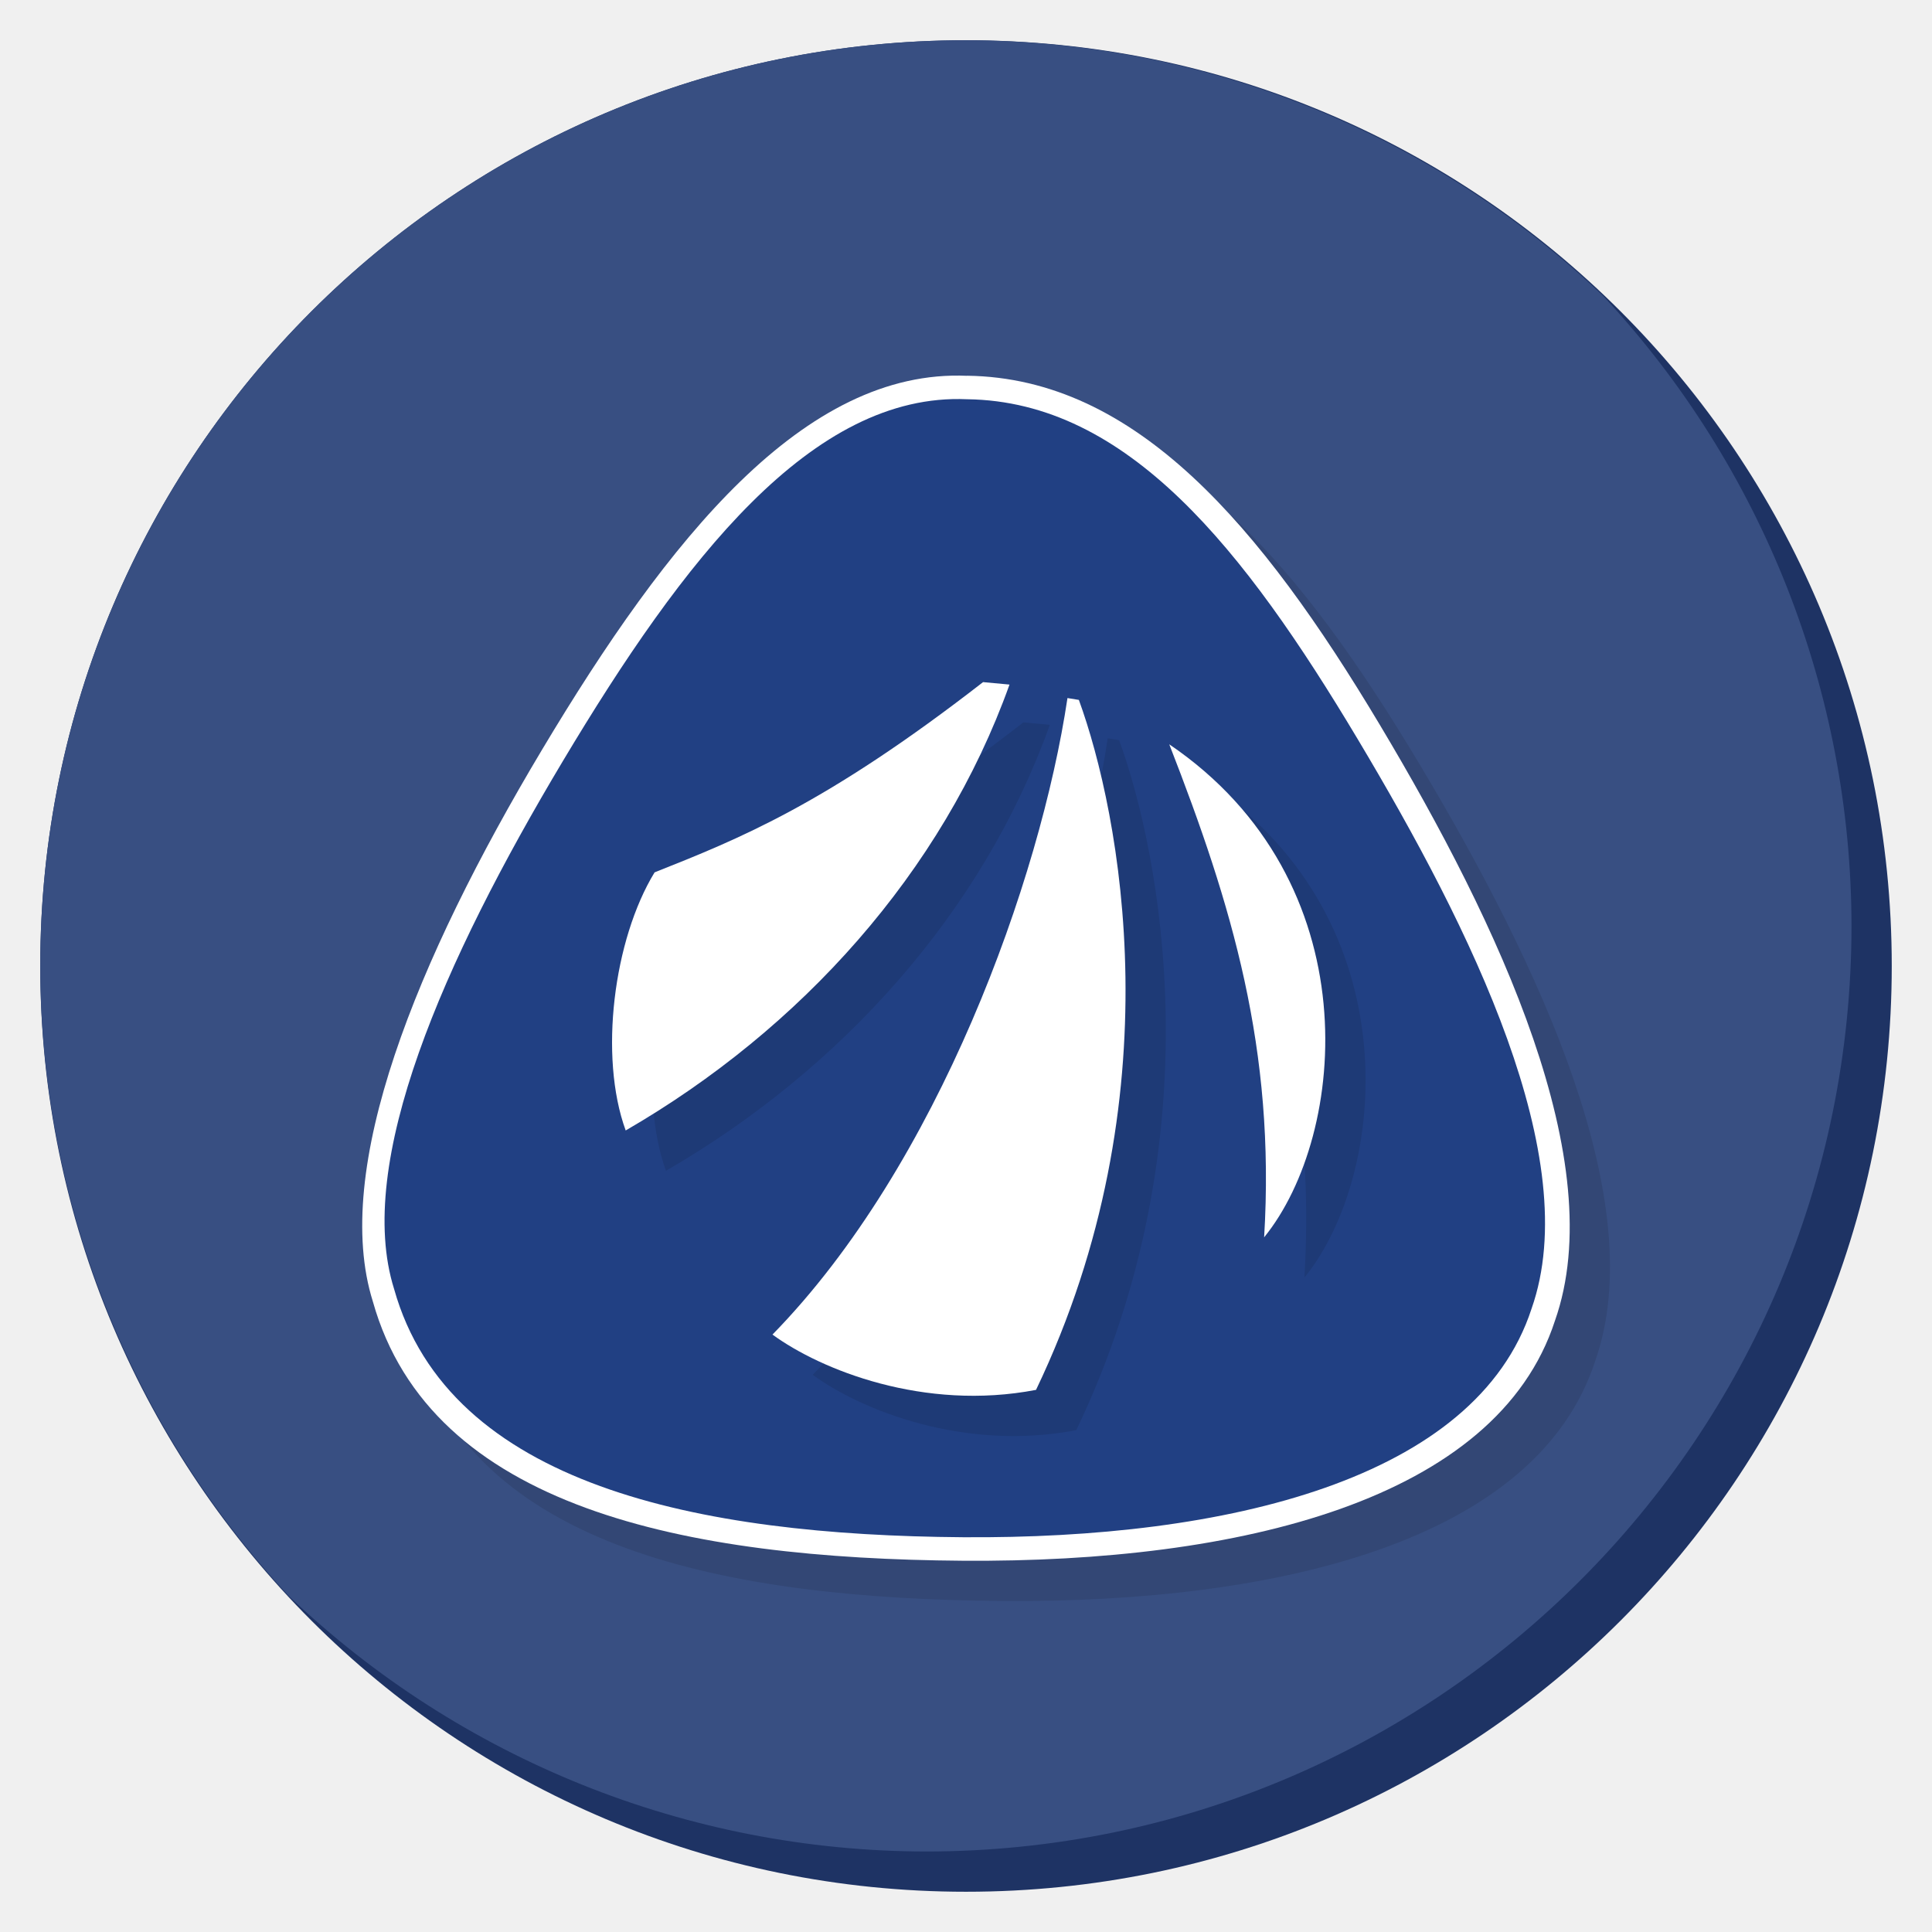
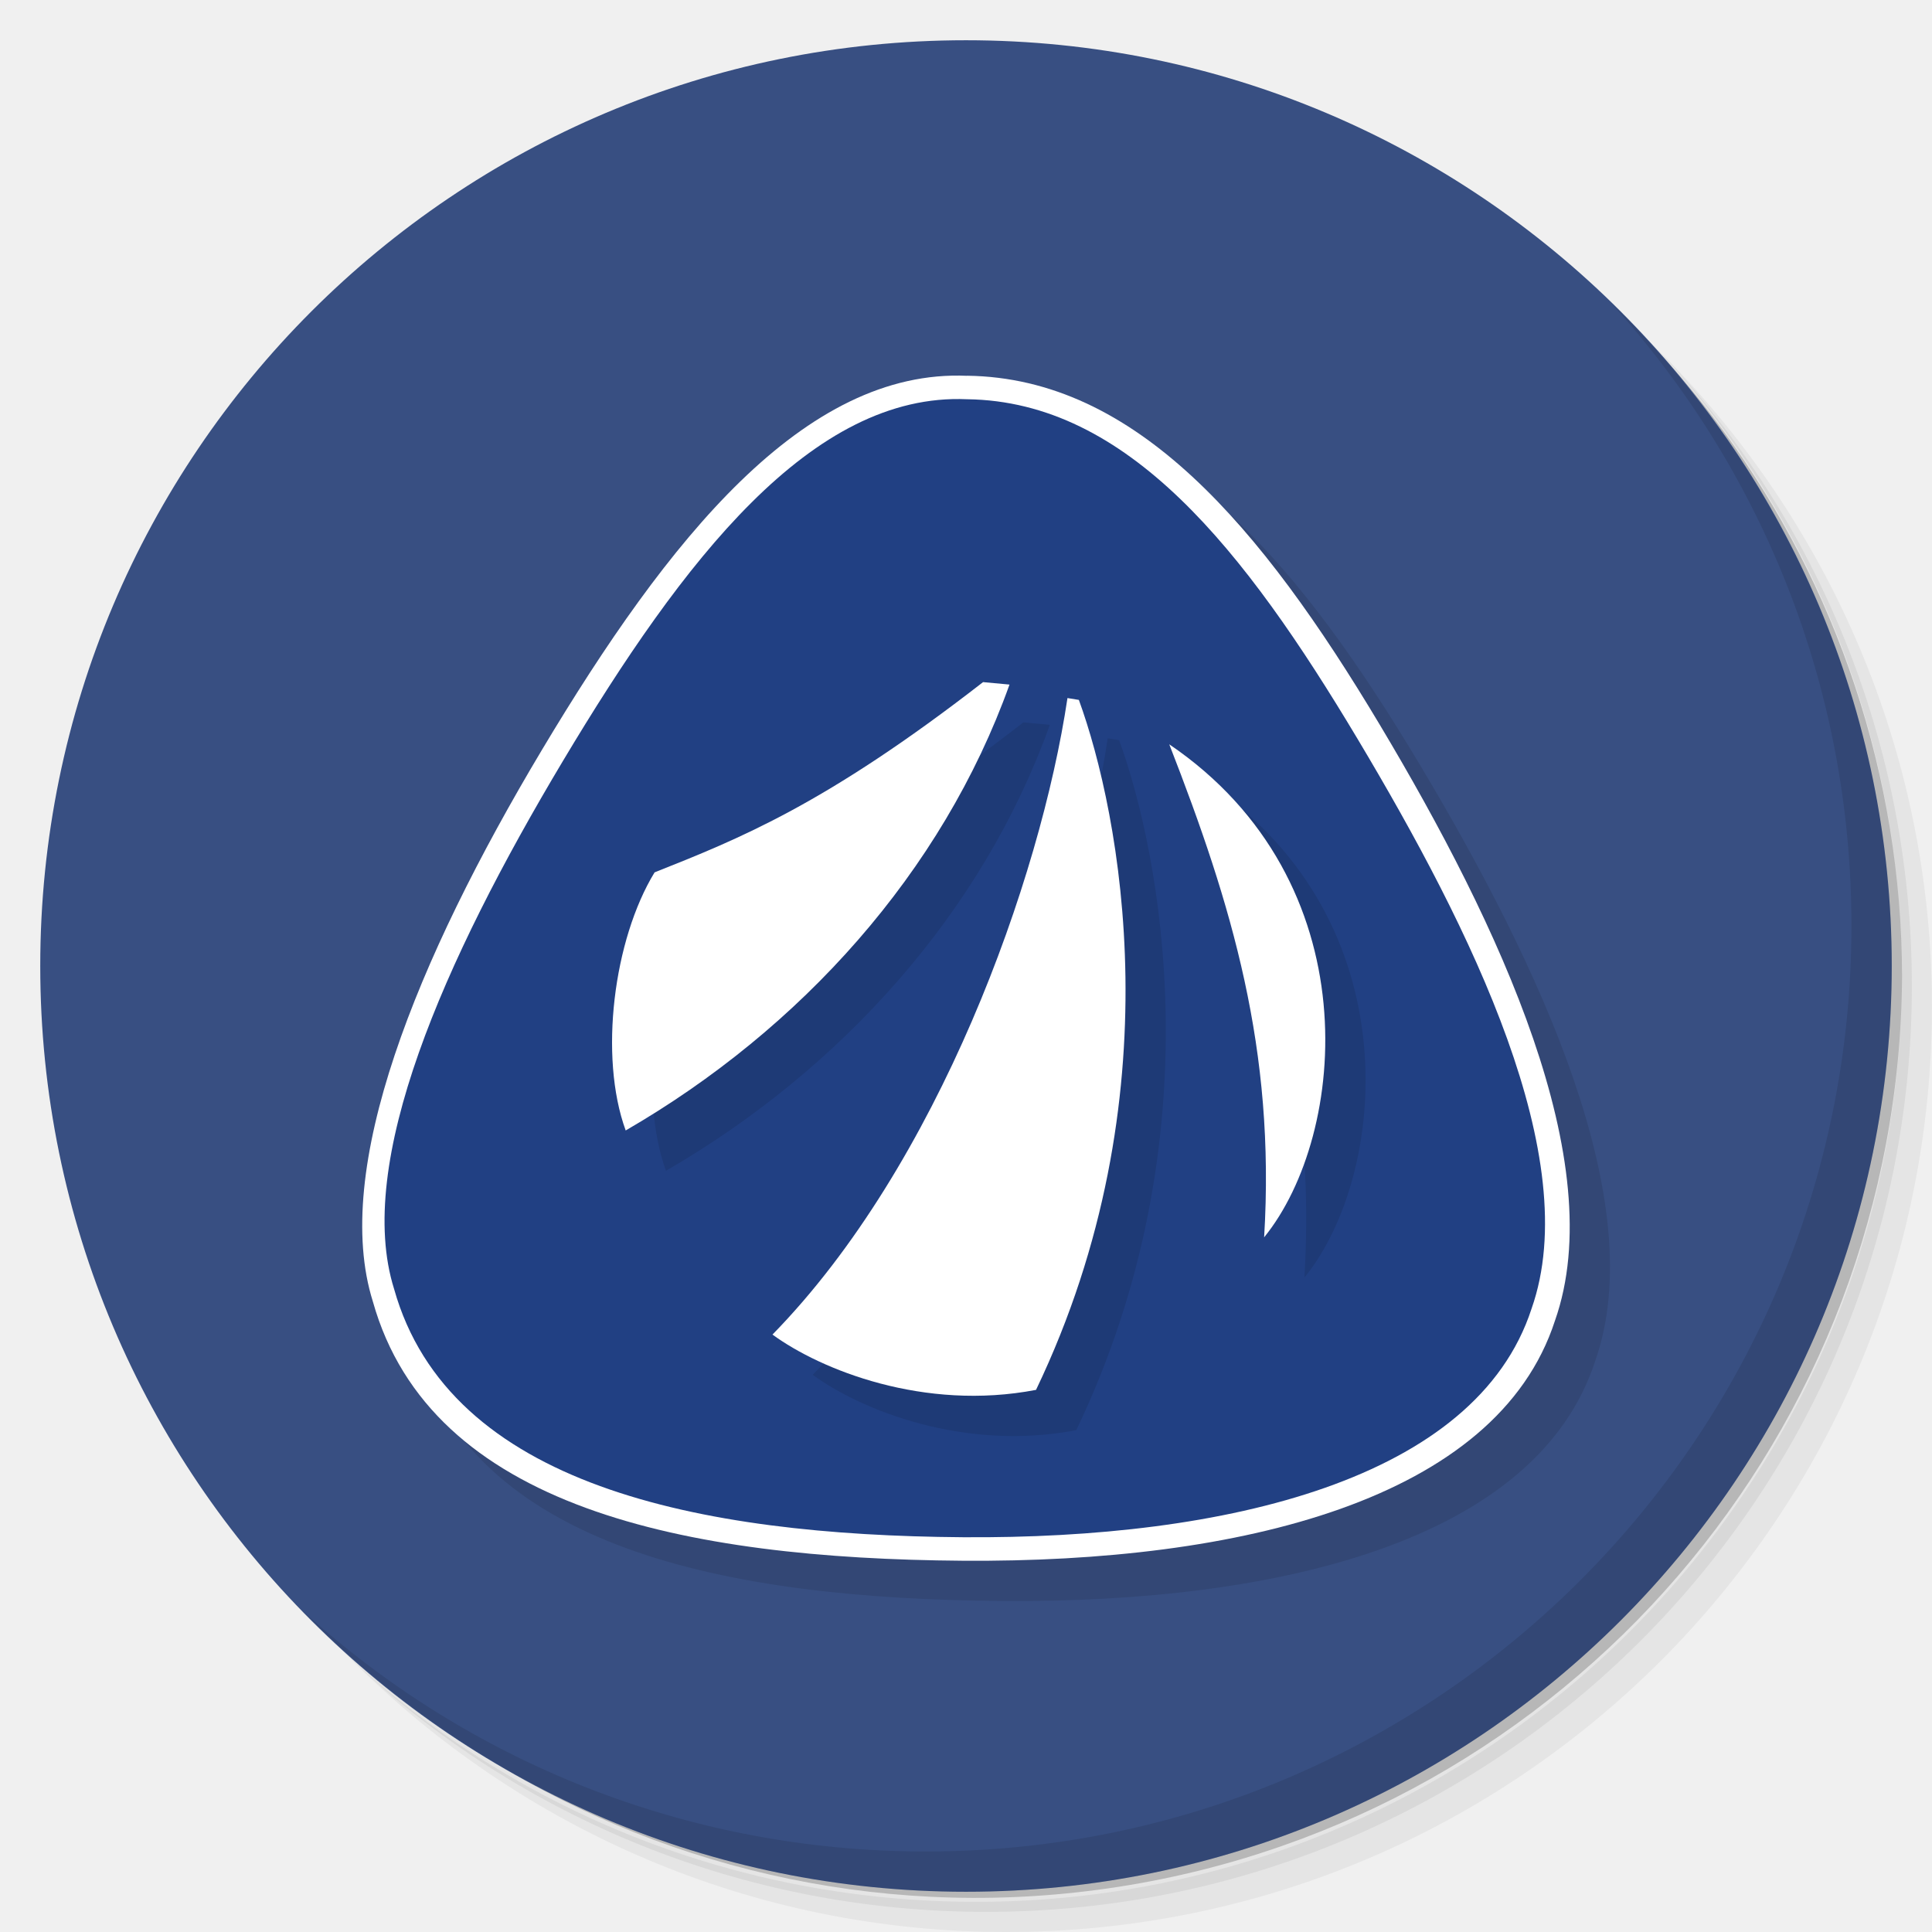
<svg xmlns="http://www.w3.org/2000/svg" id="svg3390" version="1.1" width="48" height="48" viewBox="0 0 48 48">
  <defs id="defs3394" />
  <g id="layer5" transform="translate(0,-552)">
-     <circle cy="576" cx="24" id="circle4227" style="display:inline;fill:#1e3364;fill-opacity:1;stroke:none;stroke-opacity:1" r="23" />
-     <path style="display:inline;fill:#384f82;fill-opacity:1;stroke:none;stroke-opacity:1" d="M 24 1 A 23 23 0 0 0 1 24 A 23 23 0 0 0 7.17 39.648 A 23 23 0 0 0 23 46 A 23 23 0 0 0 46 23 A 23 23 0 0 0 39.83 7.352 A 23 23 0 0 0 24 1 z " transform="translate(0,552)" id="circle4423" />
+     <g transform="translate(0,552)" id="g3540">
+       <path d="m 36.31,5 c 5.859,4.062 9.688,10.831 9.688,18.5 0,12.426 -10.07,22.5 -22.5,22.5 -7.669,0 -14.438,-3.828 -18.5,-9.688 1.037,1.822 2.306,3.499 3.781,4.969 4.085,3.712 9.514,5.969 15.469,5.969 12.703,0 23,-10.298 23,-23 0,-5.954 -2.256,-11.384 -5.969,-15.469 C 39.81,7.306 38.132,6.037 36.31,5 Z m 4.969,3.781 c 3.854,4.113 6.219,9.637 6.219,15.719 0,12.703 -10.297,23 -23,23 -6.081,0 -11.606,-2.364 -15.719,-6.219 4.16,4.144 9.883,6.719 16.219,6.719 12.703,0 23,-10.298 23,-23 0,-6.335 -2.575,-12.06 -6.719,-16.219 z" style="opacity:0.05" id="path3542" />
+       <path d="m 41.28,8.781 c 3.712,4.085 5.969,9.514 5.969,15.469 0,12.703 -10.297,23 -23,23 -5.954,0 -11.384,-2.256 -15.469,-5.969 4.113,3.854 9.637,6.219 15.719,6.219 12.703,0 23,-10.298 23,-23 0,-6.081 -2.364,-11.606 -6.219,-15.719 z" style="opacity:0.1" id="path3544" />
+       <path d="M 31.25,2.375 C 39.865,5.529 46,13.792 46,23.505 c 0,12.426 -10.07,22.5 -22.5,22.5 -9.708,0 -17.971,-6.135 -21.12,-14.75 a 23,23 0 0 0 44.875,-7 23,23 0 0 0 -16,-21.875 z" style="opacity:0.2" id="path3546" />
+     </g>
+     <circle cy="576" cx="24" id="circle4227" style="display:inline;fill:#384f82;fill-opacity:1;stroke:none;stroke-opacity:1" r="23" />
+     <g transform="translate(0,552)" id="g3574">
+       <path d="m 40.03,7.531 c 3.712,4.084 5.969,9.514 5.969,15.469 0,12.703 -10.297,23 -23,23 C 17.045,46 11.615,43.744 7.53,40.031 11.708,44.322 17.54,47 23.999,47 c 12.703,0 23,-10.298 23,-23 0,-6.462 -2.677,-12.291 -6.969,-16.469 z" style="opacity:0.1" id="path3576" />
+     </g>
  </g>
  <g id="layer4" transform="translate(0,-552)" />
  <g id="layer3" style="display:inline" transform="translate(0,-552)">
    <path style="display:inline;fill:#000000;fill-opacity:1;fill-rule:evenodd;stroke:none;stroke-width:1px;stroke-linecap:butt;stroke-linejoin:miter;stroke-opacity:1;opacity:0.1" d="m 25.032,562.335 c 4.189,0.056 7.296,3.733 10.247,8.669 2.98,4.984 5.736,10.883 4.353,14.81 -1.448,4.456 -7.84,6.013 -14.718,5.962 -6.878,-0.051 -13.209,-1.309 -14.65,-6.439 -1.033,-3.282 1.078,-8.484 4.203,-13.711 3.125,-5.227 6.511,-9.47 10.564,-9.289 z" id="path4428" />
  </g>
  <g id="layer1" style="display:inline" transform="translate(0,-552)">
    <g id="g4471">
      <path style="display:inline;fill:#ffffff;fill-opacity:1;fill-rule:evenodd;stroke:none;stroke-width:1px;stroke-linecap:butt;stroke-linejoin:miter;stroke-opacity:1" d="m 24.032,561.335 c 4.189,0.056 7.296,3.733 10.247,8.669 2.98,4.984 5.736,10.883 4.353,14.81 -1.448,4.456 -7.84,6.013 -14.718,5.962 -6.878,-0.051 -13.209,-1.309 -14.65,-6.439 -1.033,-3.282 1.078,-8.484 4.203,-13.711 3.125,-5.227 6.511,-9.47 10.564,-9.289 z" id="path4219" />
      <path id="path4216" d="m 24.029,561.919 c 3.99,0.053 6.887,3.735 9.697,8.435 2.838,4.747 5.642,10.42 4.325,14.16 -1.379,4.244 -7.584,5.726 -14.135,5.678 -6.55,-0.049 -12.753,-1.281 -14.125,-6.168 -0.983,-3.126 1.22,-8.142 4.196,-13.12 2.977,-4.978 6.181,-9.157 10.04,-8.985 z" style="fill:#214083;fill-opacity:1;fill-rule:evenodd;stroke:none;stroke-width:1px;stroke-linecap:butt;stroke-linejoin:miter;stroke-opacity:1" />
    </g>
  </g>
  <g id="layer2" style="display:inline" transform="translate(0,-552)">
    <g id="g4436">
      <path style="fill:#000000;fill-opacity:1;fill-rule:evenodd;stroke:none;stroke-width:1px;stroke-linecap:butt;stroke-linejoin:miter;stroke-opacity:1;opacity:0.1" d="m 17.264,574.675 c -1.018,1.667 -1.389,4.572 -0.718,6.412 4.346,-2.514 7.866,-6.412 9.536,-11.078 l -0.657,-0.061 c -3.919,3.044 -6.062,3.892 -8.161,4.727 z" id="path4430" />
      <path style="fill:#000000;fill-opacity:1;fill-rule:evenodd;stroke:none;stroke-width:1px;stroke-linecap:butt;stroke-linejoin:miter;stroke-opacity:1;opacity:0.1" d="m 30.051,571.492 c 5.005,3.4 4.431,9.695 2.357,12.249 0.283,-4.668 -0.799,-8.255 -2.357,-12.249 z" id="path4432" />
      <path style="fill:#000000;fill-opacity:1;fill-rule:evenodd;stroke:none;stroke-width:1px;stroke-linecap:butt;stroke-linejoin:miter;stroke-opacity:1;opacity:0.1" d="m 26.74,587.531 c -2.786,0.536 -5.354,-0.501 -6.548,-1.374 4.118,-4.21 6.655,-11.298 7.329,-15.814 l 0.283,0.046 c 1.022,2.801 2.419,9.87 -1.064,17.142 z" id="path4434" />
    </g>
    <g id="g4441">
      <path id="path3402" d="m 16.263,573.674 c -1.018,1.667 -1.389,4.572 -0.718,6.412 4.346,-2.514 7.866,-6.412 9.536,-11.078 l -0.657,-0.061 c -3.919,3.044 -6.062,3.892 -8.161,4.727 z" style="fill:#ffffff;fill-opacity:1;fill-rule:evenodd;stroke:none;stroke-width:1px;stroke-linecap:butt;stroke-linejoin:miter;stroke-opacity:1" />
      <path id="path3404" d="m 29.05,570.492 c 5.005,3.4 4.431,9.695 2.357,12.249 0.283,-4.668 -0.799,-8.255 -2.357,-12.249 z" style="fill:#ffffff;fill-opacity:1;fill-rule:evenodd;stroke:none;stroke-width:1px;stroke-linecap:butt;stroke-linejoin:miter;stroke-opacity:1" />
      <path id="path3406" d="m 25.74,586.531 c -2.786,0.536 -5.354,-0.501 -6.548,-1.374 4.118,-4.21 6.655,-11.298 7.329,-15.814 l 0.283,0.046 c 1.022,2.801 2.419,9.87 -1.064,17.142 z" style="fill:#ffffff;fill-opacity:1;fill-rule:evenodd;stroke:none;stroke-width:1px;stroke-linecap:butt;stroke-linejoin:miter;stroke-opacity:1" />
    </g>
  </g>
</svg>
